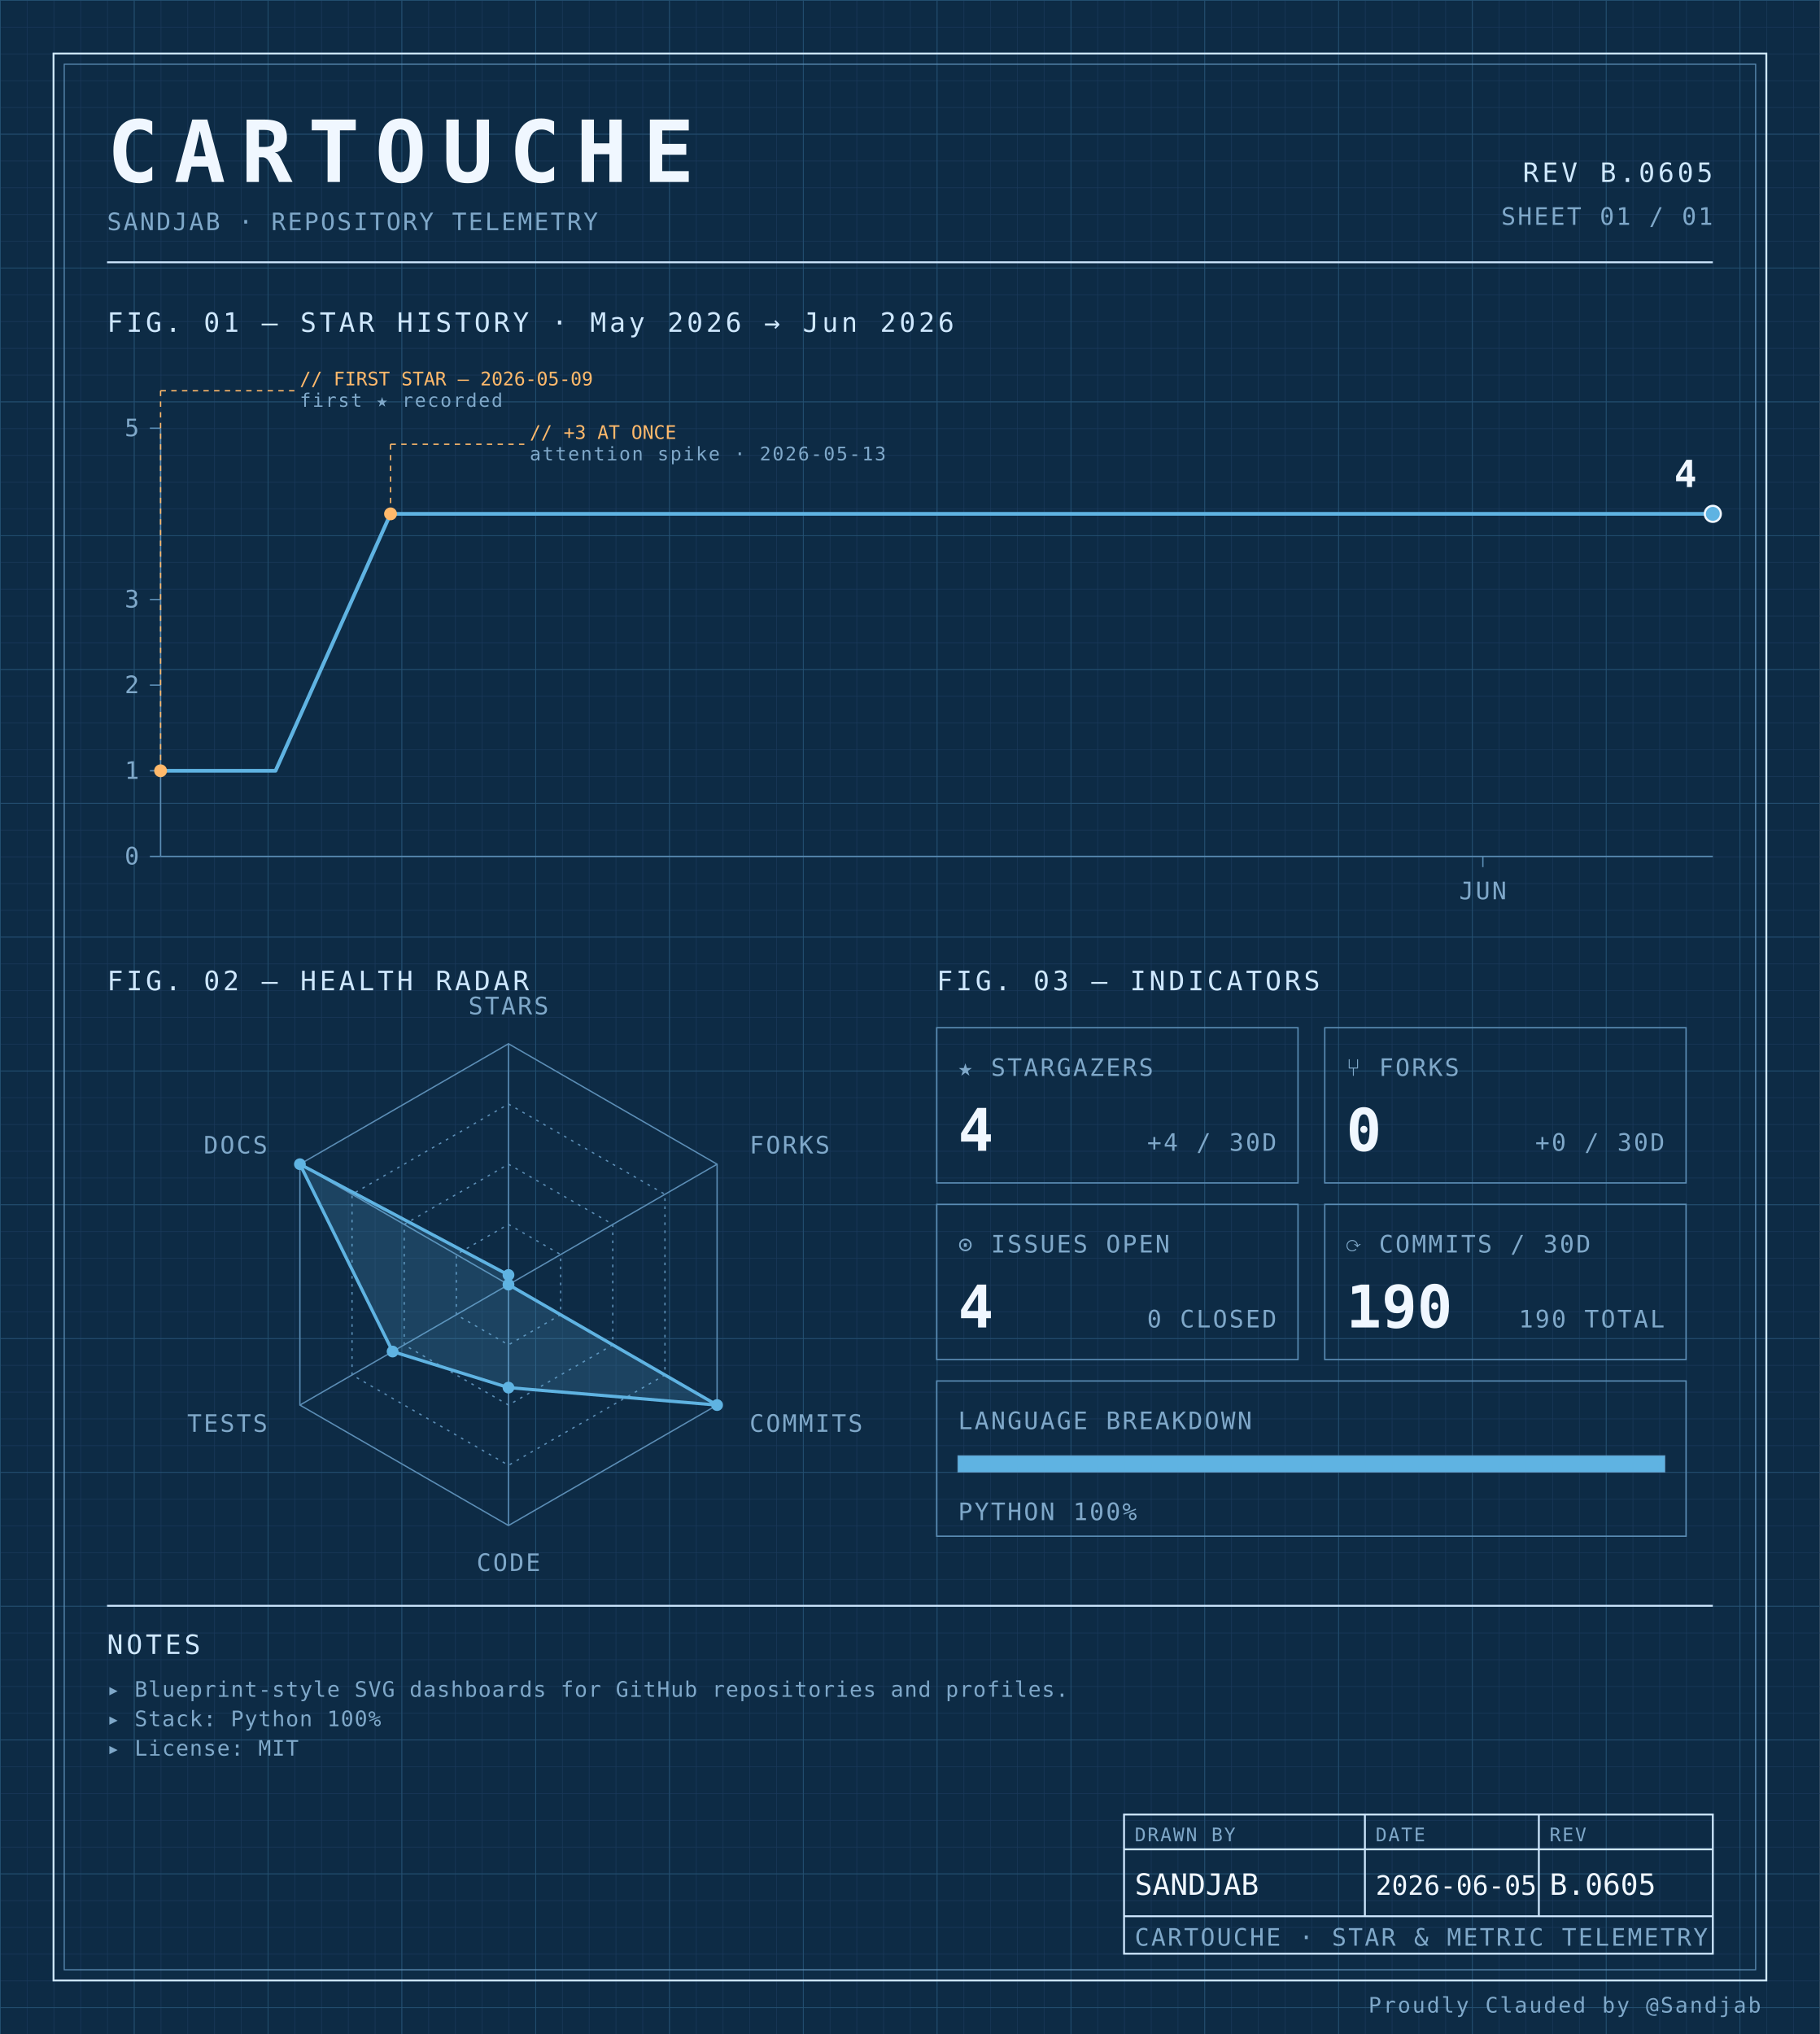
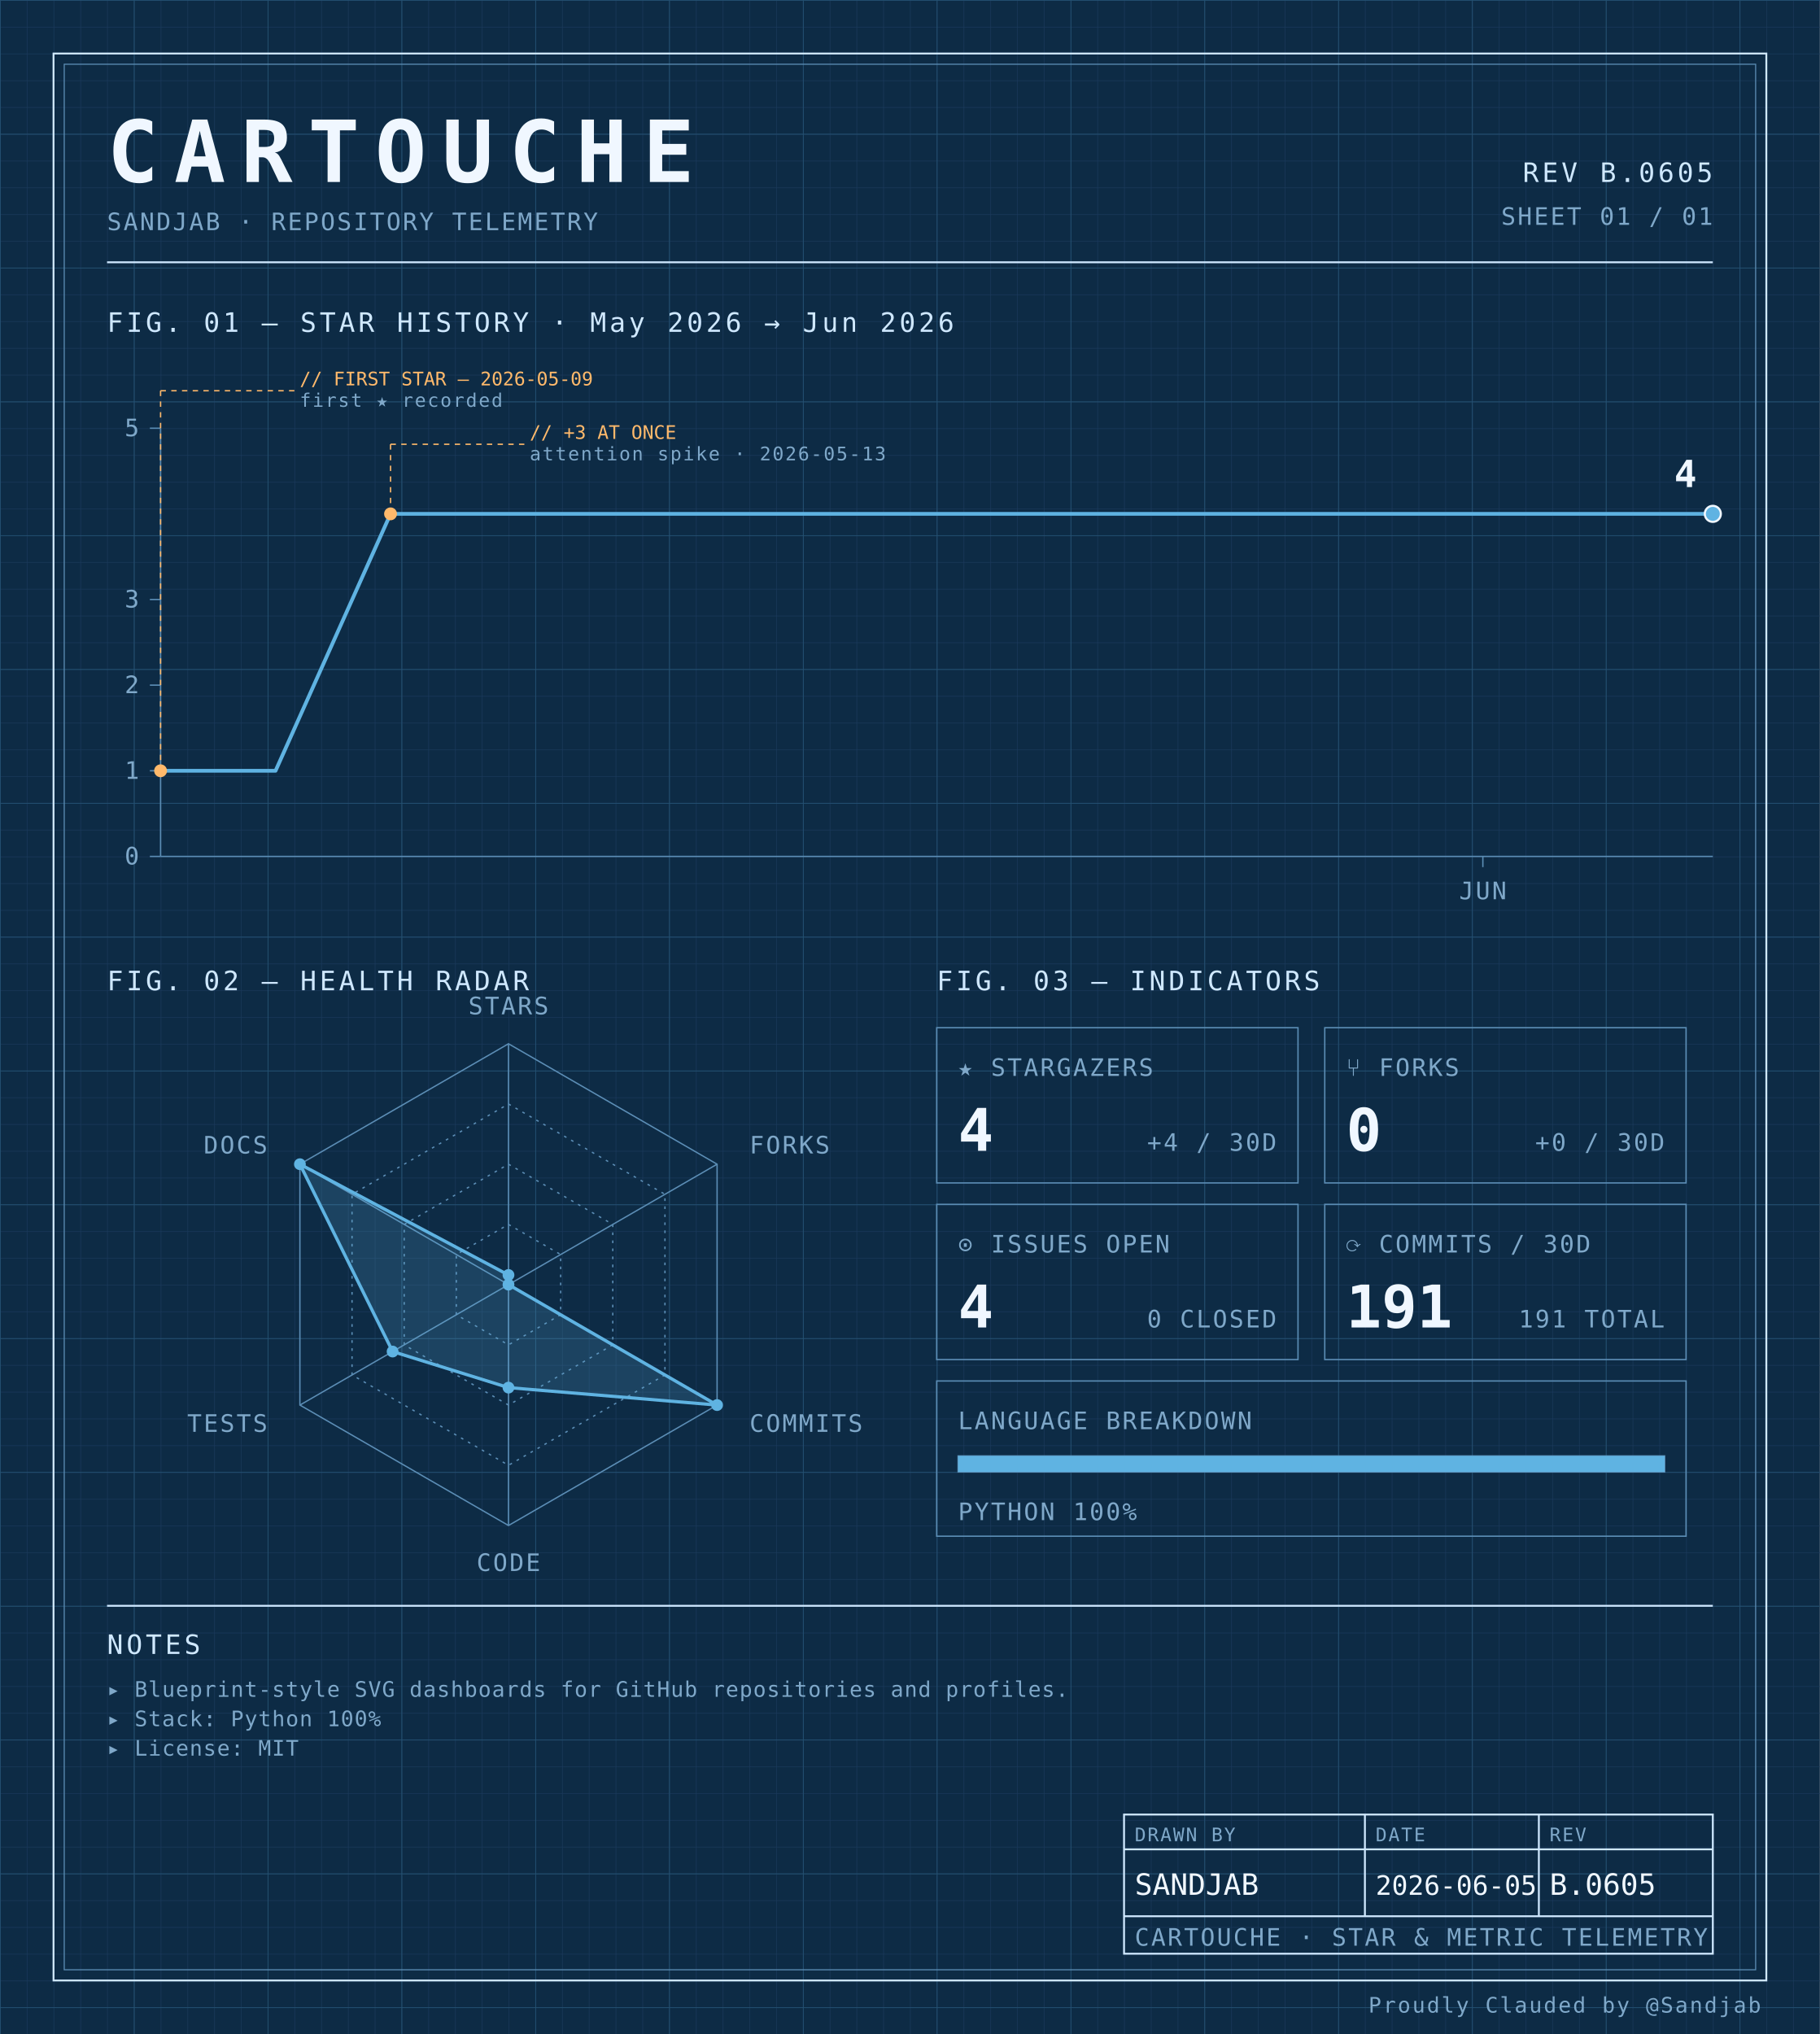
<svg xmlns="http://www.w3.org/2000/svg" width="100%" viewBox="0 0 680 760" role="img">
  <defs>
    <pattern id="grid-fine" width="10" height="10" patternUnits="userSpaceOnUse">
      <path d="M10 0H0V10" fill="none" stroke="#1a3a5c" stroke-width="0.4" />
    </pattern>
    <pattern id="grid-major" width="50" height="50" patternUnits="userSpaceOnUse">
      <path d="M50 0H0V50" fill="none" stroke="#245273" stroke-width="0.5" />
    </pattern>
  </defs>
  <rect x="0" y="0" width="680" height="760" fill="#0d2b45" />
  <rect x="0" y="0" width="680" height="760" fill="url(#grid-fine)" />
  <rect x="0" y="0" width="680" height="760" fill="url(#grid-major)" />
  <rect x="20" y="20" width="640" height="720" fill="none" stroke="#cfe8ff" stroke-width="0.7" />
  <rect x="24" y="24" width="632" height="712" fill="none" stroke="#5b8db5" stroke-width="0.4" />
  <text x="40" y="68" font-family="ui-monospace, 'SF Mono', 'JetBrains Mono', 'Cascadia Code', Consolas, monospace" font-size="32" font-weight="700" fill="#f0f7ff" text-anchor="start" letter-spacing="0.18em">CARTOUCHE</text>
  <text x="40" y="86" font-family="ui-monospace, 'SF Mono', 'JetBrains Mono', 'Cascadia Code', Consolas, monospace" font-size="9" font-weight="400" fill="#7fa8c9" text-anchor="start" letter-spacing="0.08em">SANDJAB · REPOSITORY TELEMETRY</text>
  <text x="640" y="68" font-family="ui-monospace, 'SF Mono', 'JetBrains Mono', 'Cascadia Code', Consolas, monospace" font-size="10" font-weight="400" fill="#cfe8ff" text-anchor="end" letter-spacing="0.12em">REV B.0605</text>
  <text x="640" y="84" font-family="ui-monospace, 'SF Mono', 'JetBrains Mono', 'Cascadia Code', Consolas, monospace" font-size="9" font-weight="400" fill="#7fa8c9" text-anchor="end" letter-spacing="0.08em">SHEET 01 / 01</text>
  <line x1="40" y1="98" x2="640" y2="98" stroke="#cfe8ff" stroke-width="0.7" />
  <text x="40" y="124" font-family="ui-monospace, 'SF Mono', 'JetBrains Mono', 'Cascadia Code', Consolas, monospace" font-size="10" font-weight="400" fill="#cfe8ff" text-anchor="start" letter-spacing="0.12em">FIG. 01 — STAR HISTORY · May 2026 → Jun 2026</text>
  <line x1="60" y1="160" x2="60" y2="320" stroke="#5b8db5" stroke-width="0.5" />
  <line x1="60" y1="320" x2="640" y2="320" stroke="#5b8db5" stroke-width="0.5" />
  <line x1="56" y1="320.0" x2="60" y2="320.0" stroke="#5b8db5" stroke-width="0.5" />
  <text x="52" y="323.0" font-family="ui-monospace, 'SF Mono', 'JetBrains Mono', 'Cascadia Code', Consolas, monospace" font-size="9" font-weight="400" fill="#7fa8c9" text-anchor="end" letter-spacing="0.08em">0</text>
  <line x1="56" y1="288.0" x2="60" y2="288.0" stroke="#5b8db5" stroke-width="0.5" />
  <text x="52" y="291.0" font-family="ui-monospace, 'SF Mono', 'JetBrains Mono', 'Cascadia Code', Consolas, monospace" font-size="9" font-weight="400" fill="#7fa8c9" text-anchor="end" letter-spacing="0.08em">1</text>
  <line x1="56" y1="256.0" x2="60" y2="256.0" stroke="#5b8db5" stroke-width="0.5" />
  <text x="52" y="259.0" font-family="ui-monospace, 'SF Mono', 'JetBrains Mono', 'Cascadia Code', Consolas, monospace" font-size="9" font-weight="400" fill="#7fa8c9" text-anchor="end" letter-spacing="0.08em">2</text>
  <line x1="56" y1="224.0" x2="60" y2="224.0" stroke="#5b8db5" stroke-width="0.5" />
  <text x="52" y="227.0" font-family="ui-monospace, 'SF Mono', 'JetBrains Mono', 'Cascadia Code', Consolas, monospace" font-size="9" font-weight="400" fill="#7fa8c9" text-anchor="end" letter-spacing="0.08em">3</text>
  <line x1="56" y1="160.0" x2="60" y2="160.0" stroke="#5b8db5" stroke-width="0.5" />
  <text x="52" y="163.0" font-family="ui-monospace, 'SF Mono', 'JetBrains Mono', 'Cascadia Code', Consolas, monospace" font-size="9" font-weight="400" fill="#7fa8c9" text-anchor="end" letter-spacing="0.08em">5</text>
  <line x1="554.074" y1="320" x2="554.074" y2="324" stroke="#5b8db5" stroke-width="0.5" />
  <text x="554.074" y="336" font-family="ui-monospace, 'SF Mono', 'JetBrains Mono', 'Cascadia Code', Consolas, monospace" font-size="9" font-weight="400" fill="#7fa8c9" text-anchor="middle" letter-spacing="0.08em">JUN</text>
  <path d="M 60.00,288.00 L 102.96,288.00 145.93,192.00 188.89,192.00 231.85,192.00 274.81,192.00 317.78,192.00 360.74,192.00 403.70,192.00 446.67,192.00 489.63,192.00 532.59,192.00 575.56,192.00 618.52,192.00 640.00,192.00" fill="none" stroke="#5fb3e2" stroke-width="1.4" stroke-linejoin="round" stroke-linecap="round" />
  <circle cx="60.0" cy="288.0" r="2.4" fill="#ffb96b" />
  <line x1="60.0" y1="288.0" x2="60.0" y2="146" stroke="#ffb96b" stroke-width="0.5" stroke-dasharray="2,2" fill="none" />
  <line x1="60.0" y1="146" x2="110.0" y2="146" stroke="#ffb96b" stroke-width="0.5" stroke-dasharray="2,2" fill="none" />
  <text x="112.0" y="144" font-family="ui-monospace, 'SF Mono', 'JetBrains Mono', 'Cascadia Code', Consolas, monospace" font-size="7" font-weight="400" fill="#ffb96b" text-anchor="start" letter-spacing="normal">// FIRST STAR — 2026-05-09</text>
  <text x="112.0" y="152" font-family="ui-monospace, 'SF Mono', 'JetBrains Mono', 'Cascadia Code', Consolas, monospace" font-size="7" font-weight="400" fill="#7fa8c9" text-anchor="start" letter-spacing="0.08em">first ★ recorded</text>
  <circle cx="145.926" cy="192.0" r="2.4" fill="#ffb96b" />
  <line x1="145.926" y1="192.0" x2="145.926" y2="166" stroke="#ffb96b" stroke-width="0.5" stroke-dasharray="2,2" fill="none" />
  <line x1="145.926" y1="166" x2="195.926" y2="166" stroke="#ffb96b" stroke-width="0.5" stroke-dasharray="2,2" fill="none" />
  <text x="197.926" y="164" font-family="ui-monospace, 'SF Mono', 'JetBrains Mono', 'Cascadia Code', Consolas, monospace" font-size="7" font-weight="400" fill="#ffb96b" text-anchor="start" letter-spacing="normal">// +3 AT ONCE</text>
  <text x="197.926" y="172" font-family="ui-monospace, 'SF Mono', 'JetBrains Mono', 'Cascadia Code', Consolas, monospace" font-size="7" font-weight="400" fill="#7fa8c9" text-anchor="start" letter-spacing="0.08em">attention spike · 2026-05-13</text>
  <circle cx="640.0" cy="192.0" r="3" fill="#5fb3e2" stroke="#f0f7ff" stroke-width="0.8" />
  <text x="634.0" y="182.0" font-family="ui-monospace, 'SF Mono', 'JetBrains Mono', 'Cascadia Code', Consolas, monospace" font-size="14" font-weight="700" fill="#f0f7ff" text-anchor="end" letter-spacing="normal">4</text>
  <text x="40" y="370" font-family="ui-monospace, 'SF Mono', 'JetBrains Mono', 'Cascadia Code', Consolas, monospace" font-size="10" font-weight="400" fill="#cfe8ff" text-anchor="start" letter-spacing="0.12em">FIG. 02 — HEALTH RADAR</text>
  <g transform="translate(190 480)">
    <polygon points="0.00,-90.00 77.94,-45.00 77.94,45.00 0.00,90.00 -77.94,45.00 -77.94,-45.00" fill="none" stroke="#5b8db5" stroke-width="0.5" />
    <polygon points="0.00,-67.50 58.46,-33.75 58.46,33.75 0.00,67.50 -58.46,33.75 -58.46,-33.75" fill="none" stroke="#5b8db5" stroke-width="0.5" stroke-dasharray="1,2" />
    <polygon points="0.00,-45.00 38.97,-22.50 38.97,22.50 0.00,45.00 -38.97,22.50 -38.97,-22.50" fill="none" stroke="#5b8db5" stroke-width="0.5" stroke-dasharray="1,2" />
    <polygon points="0.00,-22.50 19.49,-11.25 19.49,11.25 0.00,22.50 -19.49,11.25 -19.49,-11.25" fill="none" stroke="#5b8db5" stroke-width="0.5" stroke-dasharray="1,2" />
    <line x1="0" y1="0" x2="0.00" y2="-90.00" stroke="#5b8db5" stroke-width="0.5" />
    <line x1="0" y1="0" x2="77.94" y2="-45.00" stroke="#5b8db5" stroke-width="0.5" />
    <line x1="0" y1="0" x2="77.94" y2="45.00" stroke="#5b8db5" stroke-width="0.5" />
    <line x1="0" y1="0" x2="0.00" y2="90.00" stroke="#5b8db5" stroke-width="0.5" />
    <line x1="0" y1="0" x2="-77.94" y2="45.00" stroke="#5b8db5" stroke-width="0.5" />
    <line x1="0" y1="0" x2="-77.94" y2="-45.00" stroke="#5b8db5" stroke-width="0.5" />
    <polygon points="0.00,-3.60 0.00,0.00 77.94,45.00 0.00,38.48 -43.30,25.00 -77.94,-45.00" fill="#5fb3e2" fill-opacity="0.18" stroke="#5fb3e2" stroke-width="1.2" />
    <circle cx="0.00" cy="-3.60" r="2.2" fill="#5fb3e2" />
    <circle cx="0.00" cy="0.00" r="2.2" fill="#5fb3e2" />
    <circle cx="77.94" cy="45.00" r="2.2" fill="#5fb3e2" />
    <circle cx="0.00" cy="38.48" r="2.2" fill="#5fb3e2" />
    <circle cx="-43.30" cy="25.00" r="2.2" fill="#5fb3e2" />
    <circle cx="-77.94" cy="-45.00" r="2.2" fill="#5fb3e2" />
    <text x="6.3681633555662356e-15" y="-101" font-family="ui-monospace, 'SF Mono', 'JetBrains Mono', 'Cascadia Code', Consolas, monospace" font-size="9" font-weight="400" fill="#7fa8c9" text-anchor="middle" letter-spacing="0.08em">STARS</text>
    <text x="90.067" y="-49" font-family="ui-monospace, 'SF Mono', 'JetBrains Mono', 'Cascadia Code', Consolas, monospace" font-size="9" font-weight="400" fill="#7fa8c9" text-anchor="start" letter-spacing="0.08em">FORKS</text>
    <text x="90.067" y="55" font-family="ui-monospace, 'SF Mono', 'JetBrains Mono', 'Cascadia Code', Consolas, monospace" font-size="9" font-weight="400" fill="#7fa8c9" text-anchor="start" letter-spacing="0.08em">COMMITS</text>
    <text x="6.3681633555662356e-15" y="107" font-family="ui-monospace, 'SF Mono', 'JetBrains Mono', 'Cascadia Code', Consolas, monospace" font-size="9" font-weight="400" fill="#7fa8c9" text-anchor="middle" letter-spacing="0.08em">CODE</text>
    <text x="-90.067" y="55" font-family="ui-monospace, 'SF Mono', 'JetBrains Mono', 'Cascadia Code', Consolas, monospace" font-size="9" font-weight="400" fill="#7fa8c9" text-anchor="end" letter-spacing="0.08em">TESTS</text>
    <text x="-90.067" y="-49" font-family="ui-monospace, 'SF Mono', 'JetBrains Mono', 'Cascadia Code', Consolas, monospace" font-size="9" font-weight="400" fill="#7fa8c9" text-anchor="end" letter-spacing="0.08em">DOCS</text>
  </g>
  <text x="350" y="370" font-family="ui-monospace, 'SF Mono', 'JetBrains Mono', 'Cascadia Code', Consolas, monospace" font-size="10" font-weight="400" fill="#cfe8ff" text-anchor="start" letter-spacing="0.12em">FIG. 03 — INDICATORS</text>
  <rect x="350" y="384" width="135" height="58" fill="none" stroke="#5b8db5" stroke-width="0.5" />
  <text x="358" y="402" font-family="ui-monospace, 'SF Mono', 'JetBrains Mono', 'Cascadia Code', Consolas, monospace" font-size="9" font-weight="400" fill="#7fa8c9" text-anchor="start" letter-spacing="0.08em">★ STARGAZERS</text>
  <text x="358" y="430" font-family="ui-monospace, 'SF Mono', 'JetBrains Mono', 'Cascadia Code', Consolas, monospace" font-size="22" font-weight="700" fill="#f0f7ff" text-anchor="start" letter-spacing="normal">4</text>
  <text x="477" y="430" font-family="ui-monospace, 'SF Mono', 'JetBrains Mono', 'Cascadia Code', Consolas, monospace" font-size="9" font-weight="400" fill="#7fa8c9" text-anchor="end" letter-spacing="0.08em">+4 / 30D</text>
  <rect x="495" y="384" width="135" height="58" fill="none" stroke="#5b8db5" stroke-width="0.5" />
  <text x="503" y="402" font-family="ui-monospace, 'SF Mono', 'JetBrains Mono', 'Cascadia Code', Consolas, monospace" font-size="9" font-weight="400" fill="#7fa8c9" text-anchor="start" letter-spacing="0.08em">⑂ FORKS</text>
  <text x="503" y="430" font-family="ui-monospace, 'SF Mono', 'JetBrains Mono', 'Cascadia Code', Consolas, monospace" font-size="22" font-weight="700" fill="#f0f7ff" text-anchor="start" letter-spacing="normal">0</text>
  <text x="622" y="430" font-family="ui-monospace, 'SF Mono', 'JetBrains Mono', 'Cascadia Code', Consolas, monospace" font-size="9" font-weight="400" fill="#7fa8c9" text-anchor="end" letter-spacing="0.08em">+0 / 30D</text>
  <rect x="350" y="450" width="135" height="58" fill="none" stroke="#5b8db5" stroke-width="0.5" />
  <text x="358" y="468" font-family="ui-monospace, 'SF Mono', 'JetBrains Mono', 'Cascadia Code', Consolas, monospace" font-size="9" font-weight="400" fill="#7fa8c9" text-anchor="start" letter-spacing="0.08em">⊙ ISSUES OPEN</text>
  <text x="358" y="496" font-family="ui-monospace, 'SF Mono', 'JetBrains Mono', 'Cascadia Code', Consolas, monospace" font-size="22" font-weight="700" fill="#f0f7ff" text-anchor="start" letter-spacing="normal">4</text>
  <text x="477" y="496" font-family="ui-monospace, 'SF Mono', 'JetBrains Mono', 'Cascadia Code', Consolas, monospace" font-size="9" font-weight="400" fill="#7fa8c9" text-anchor="end" letter-spacing="0.08em">0 CLOSED</text>
  <rect x="495" y="450" width="135" height="58" fill="none" stroke="#5b8db5" stroke-width="0.5" />
  <text x="503" y="468" font-family="ui-monospace, 'SF Mono', 'JetBrains Mono', 'Cascadia Code', Consolas, monospace" font-size="9" font-weight="400" fill="#7fa8c9" text-anchor="start" letter-spacing="0.08em">⟳ COMMITS / 30D</text>
-   <text x="503" y="496" font-family="ui-monospace, 'SF Mono', 'JetBrains Mono', 'Cascadia Code', Consolas, monospace" font-size="22" font-weight="700" fill="#f0f7ff" text-anchor="start" letter-spacing="normal">190</text>
-   <text x="622" y="496" font-family="ui-monospace, 'SF Mono', 'JetBrains Mono', 'Cascadia Code', Consolas, monospace" font-size="9" font-weight="400" fill="#7fa8c9" text-anchor="end" letter-spacing="0.08em">190 TOTAL</text>
+   <text x="503" y="496" font-family="ui-monospace, 'SF Mono', 'JetBrains Mono', 'Cascadia Code', Consolas, monospace" font-size="22" font-weight="700" fill="#f0f7ff" text-anchor="start" letter-spacing="normal">191</text>
+   <text x="622" y="496" font-family="ui-monospace, 'SF Mono', 'JetBrains Mono', 'Cascadia Code', Consolas, monospace" font-size="9" font-weight="400" fill="#7fa8c9" text-anchor="end" letter-spacing="0.08em">191 TOTAL</text>
  <rect x="350" y="516" width="280" height="58" fill="none" stroke="#5b8db5" stroke-width="0.5" />
  <text x="358" y="534" font-family="ui-monospace, 'SF Mono', 'JetBrains Mono', 'Cascadia Code', Consolas, monospace" font-size="9" font-weight="400" fill="#7fa8c9" text-anchor="start" letter-spacing="0.08em">LANGUAGE BREAKDOWN</text>
  <rect x="358" y="544" width="264" height="6" fill="none" stroke="#5b8db5" stroke-width="0.5" />
  <rect x="358" y="544" width="264.00" height="6" fill="#5fb3e2" />
  <text x="358" y="568" font-family="ui-monospace, 'SF Mono', 'JetBrains Mono', 'Cascadia Code', Consolas, monospace" font-size="9" font-weight="400" fill="#7fa8c9" text-anchor="start" letter-spacing="0.08em">PYTHON 100%</text>
  <line x1="40" y1="600" x2="640" y2="600" stroke="#cfe8ff" stroke-width="0.7" />
  <text x="40" y="618" font-family="ui-monospace, 'SF Mono', 'JetBrains Mono', 'Cascadia Code', Consolas, monospace" font-size="10" font-weight="400" fill="#cfe8ff" text-anchor="start" letter-spacing="0.12em">NOTES</text>
  <text x="40" y="634" font-family="ui-monospace, 'SF Mono', 'JetBrains Mono', 'Cascadia Code', Consolas, monospace" font-size="8" font-weight="400" fill="#7fa8c9" text-anchor="start" letter-spacing="0.04em">▸ Blueprint-style SVG dashboards for GitHub repositories and profiles.</text>
  <text x="40" y="645" font-family="ui-monospace, 'SF Mono', 'JetBrains Mono', 'Cascadia Code', Consolas, monospace" font-size="8" font-weight="400" fill="#7fa8c9" text-anchor="start" letter-spacing="0.04em">▸ Stack: Python 100%</text>
  <text x="40" y="656" font-family="ui-monospace, 'SF Mono', 'JetBrains Mono', 'Cascadia Code', Consolas, monospace" font-size="8" font-weight="400" fill="#7fa8c9" text-anchor="start" letter-spacing="0.04em">▸ License: MIT</text>
  <rect x="420" y="678" width="220" height="52" fill="none" stroke="#cfe8ff" stroke-width="0.7" />
  <line x1="420" y1="691" x2="640" y2="691" stroke="#cfe8ff" stroke-width="0.7" />
  <line x1="420" y1="716" x2="640" y2="716" stroke="#cfe8ff" stroke-width="0.7" />
  <line x1="510" y1="678" x2="510" y2="716" stroke="#cfe8ff" stroke-width="0.7" />
  <line x1="575" y1="678" x2="575" y2="716" stroke="#cfe8ff" stroke-width="0.7" />
  <text x="424" y="688" font-family="ui-monospace, 'SF Mono', 'JetBrains Mono', 'Cascadia Code', Consolas, monospace" font-size="7" font-weight="400" fill="#7fa8c9" text-anchor="start" letter-spacing="0.08em">DRAWN BY</text>
  <text x="514" y="688" font-family="ui-monospace, 'SF Mono', 'JetBrains Mono', 'Cascadia Code', Consolas, monospace" font-size="7" font-weight="400" fill="#7fa8c9" text-anchor="start" letter-spacing="0.08em">DATE</text>
  <text x="579" y="688" font-family="ui-monospace, 'SF Mono', 'JetBrains Mono', 'Cascadia Code', Consolas, monospace" font-size="7" font-weight="400" fill="#7fa8c9" text-anchor="start" letter-spacing="0.08em">REV</text>
  <text x="424" y="708" font-family="ui-monospace, 'SF Mono', 'JetBrains Mono', 'Cascadia Code', Consolas, monospace" font-size="11" font-weight="400" fill="#f0f7ff" text-anchor="start" letter-spacing="normal">SANDJAB</text>
  <text x="514" y="708" font-family="ui-monospace, 'SF Mono', 'JetBrains Mono', 'Cascadia Code', Consolas, monospace" font-size="10" font-weight="400" fill="#f0f7ff" text-anchor="start" letter-spacing="normal">2026-06-05</text>
  <text x="579" y="708" font-family="ui-monospace, 'SF Mono', 'JetBrains Mono', 'Cascadia Code', Consolas, monospace" font-size="11" font-weight="400" fill="#f0f7ff" text-anchor="start" letter-spacing="normal">B.0605</text>
  <text x="424" y="727" font-family="ui-monospace, 'SF Mono', 'JetBrains Mono', 'Cascadia Code', Consolas, monospace" font-size="9" font-weight="400" fill="#7fa8c9" text-anchor="start" letter-spacing="0.08em">CARTOUCHE · STAR &amp; METRIC TELEMETRY</text>
  <text x="658" y="752" font-family="ui-monospace, 'SF Mono', 'JetBrains Mono', 'Cascadia Code', Consolas, monospace" font-size="8" font-weight="400" fill="#7fa8c9" text-anchor="end" letter-spacing="0.08em">Proudly Clauded by @Sandjab</text>
</svg>
